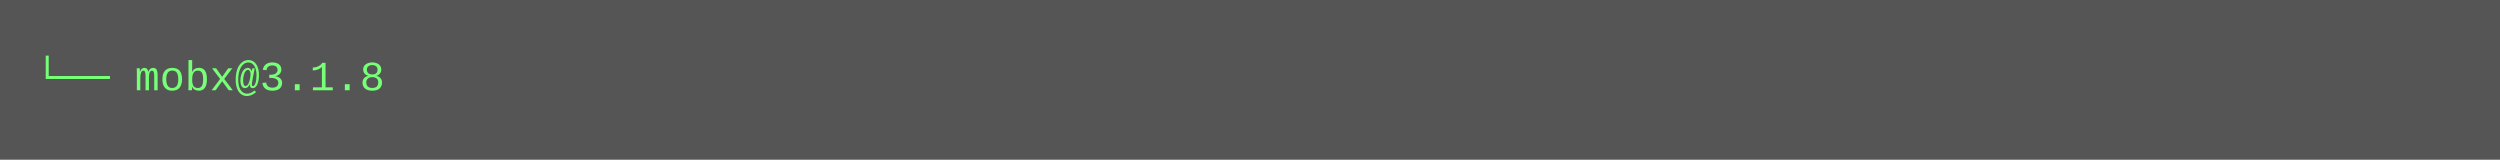
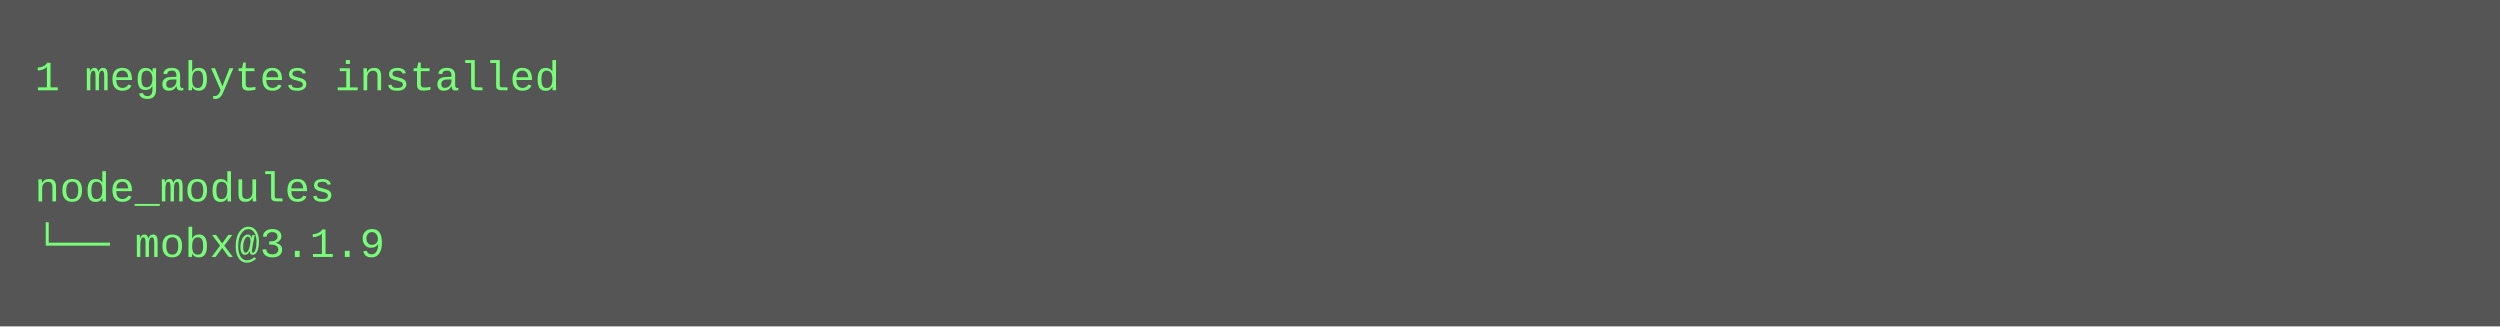
- <svg xmlns="http://www.w3.org/2000/svg" height="46" width="720">
-   <rect height="46" fill="#555" width="720" />
+ <svg xmlns="http://www.w3.org/2000/svg" height="94" width="720">
+   <rect height="94" fill="#555" width="720" />
  <text fill="#7f7" font-family="Courier New" font-size="12" xml:space="preserve">
-     <tspan x="10" y="26">└── mobx@3.1.8</tspan>
+     <tspan x="10" y="26">1 megabytes installed</tspan>
+     <tspan x="10" y="42" />
+     <tspan x="10" y="58">node_modules</tspan>
+     <tspan x="10" y="74">└── mobx@3.1.9</tspan>
  </text>
</svg>
